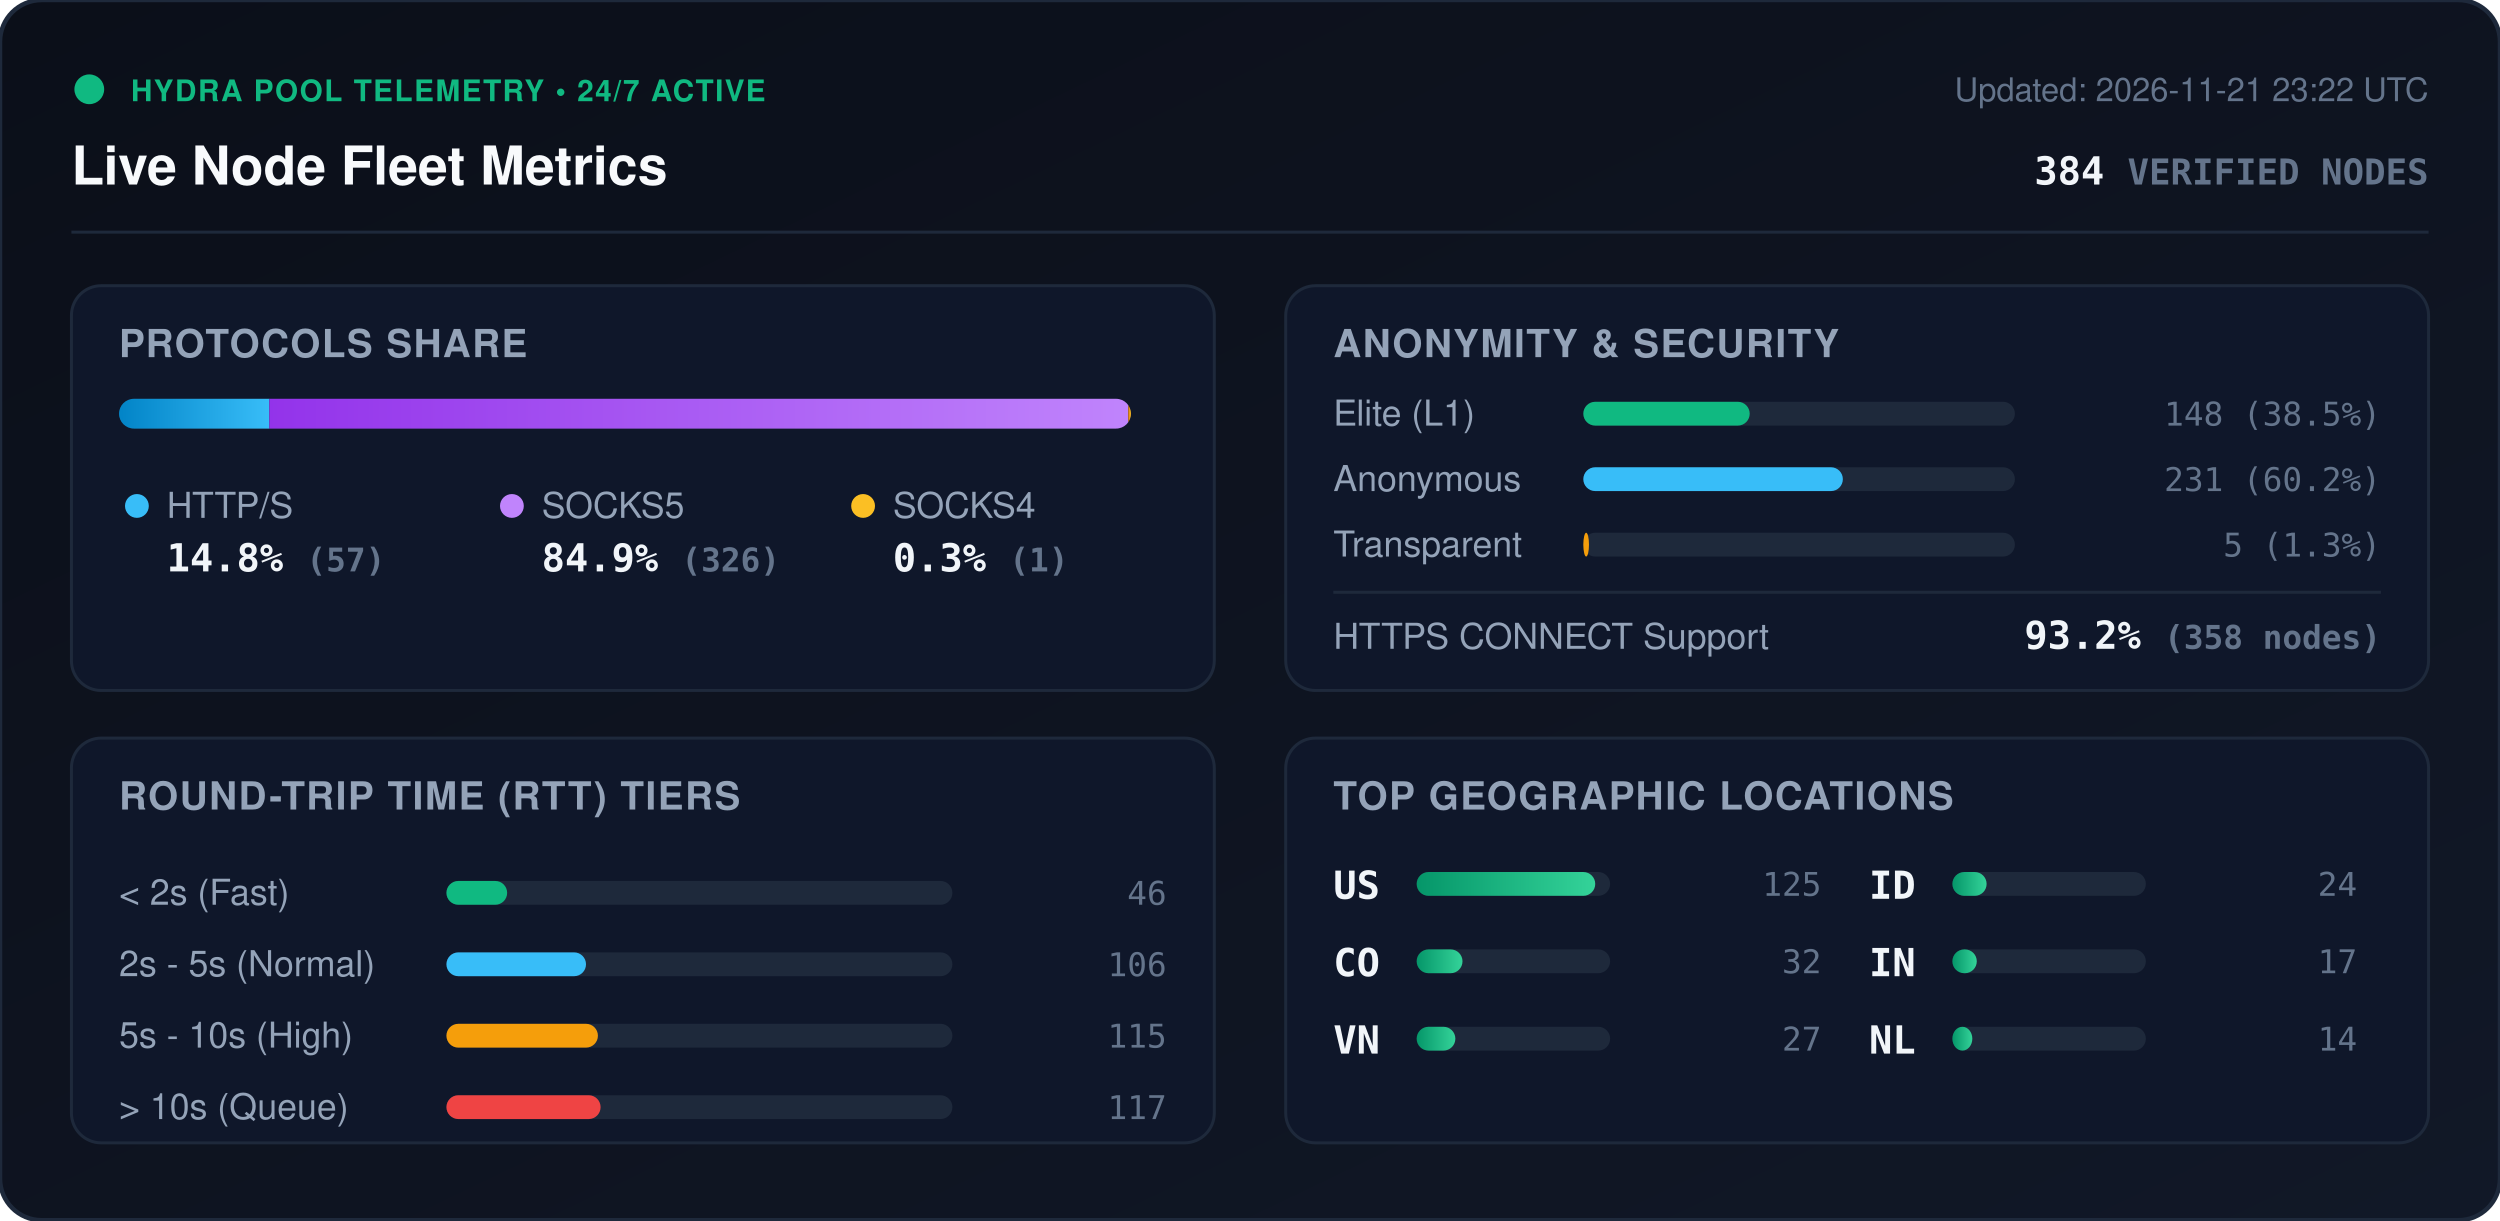
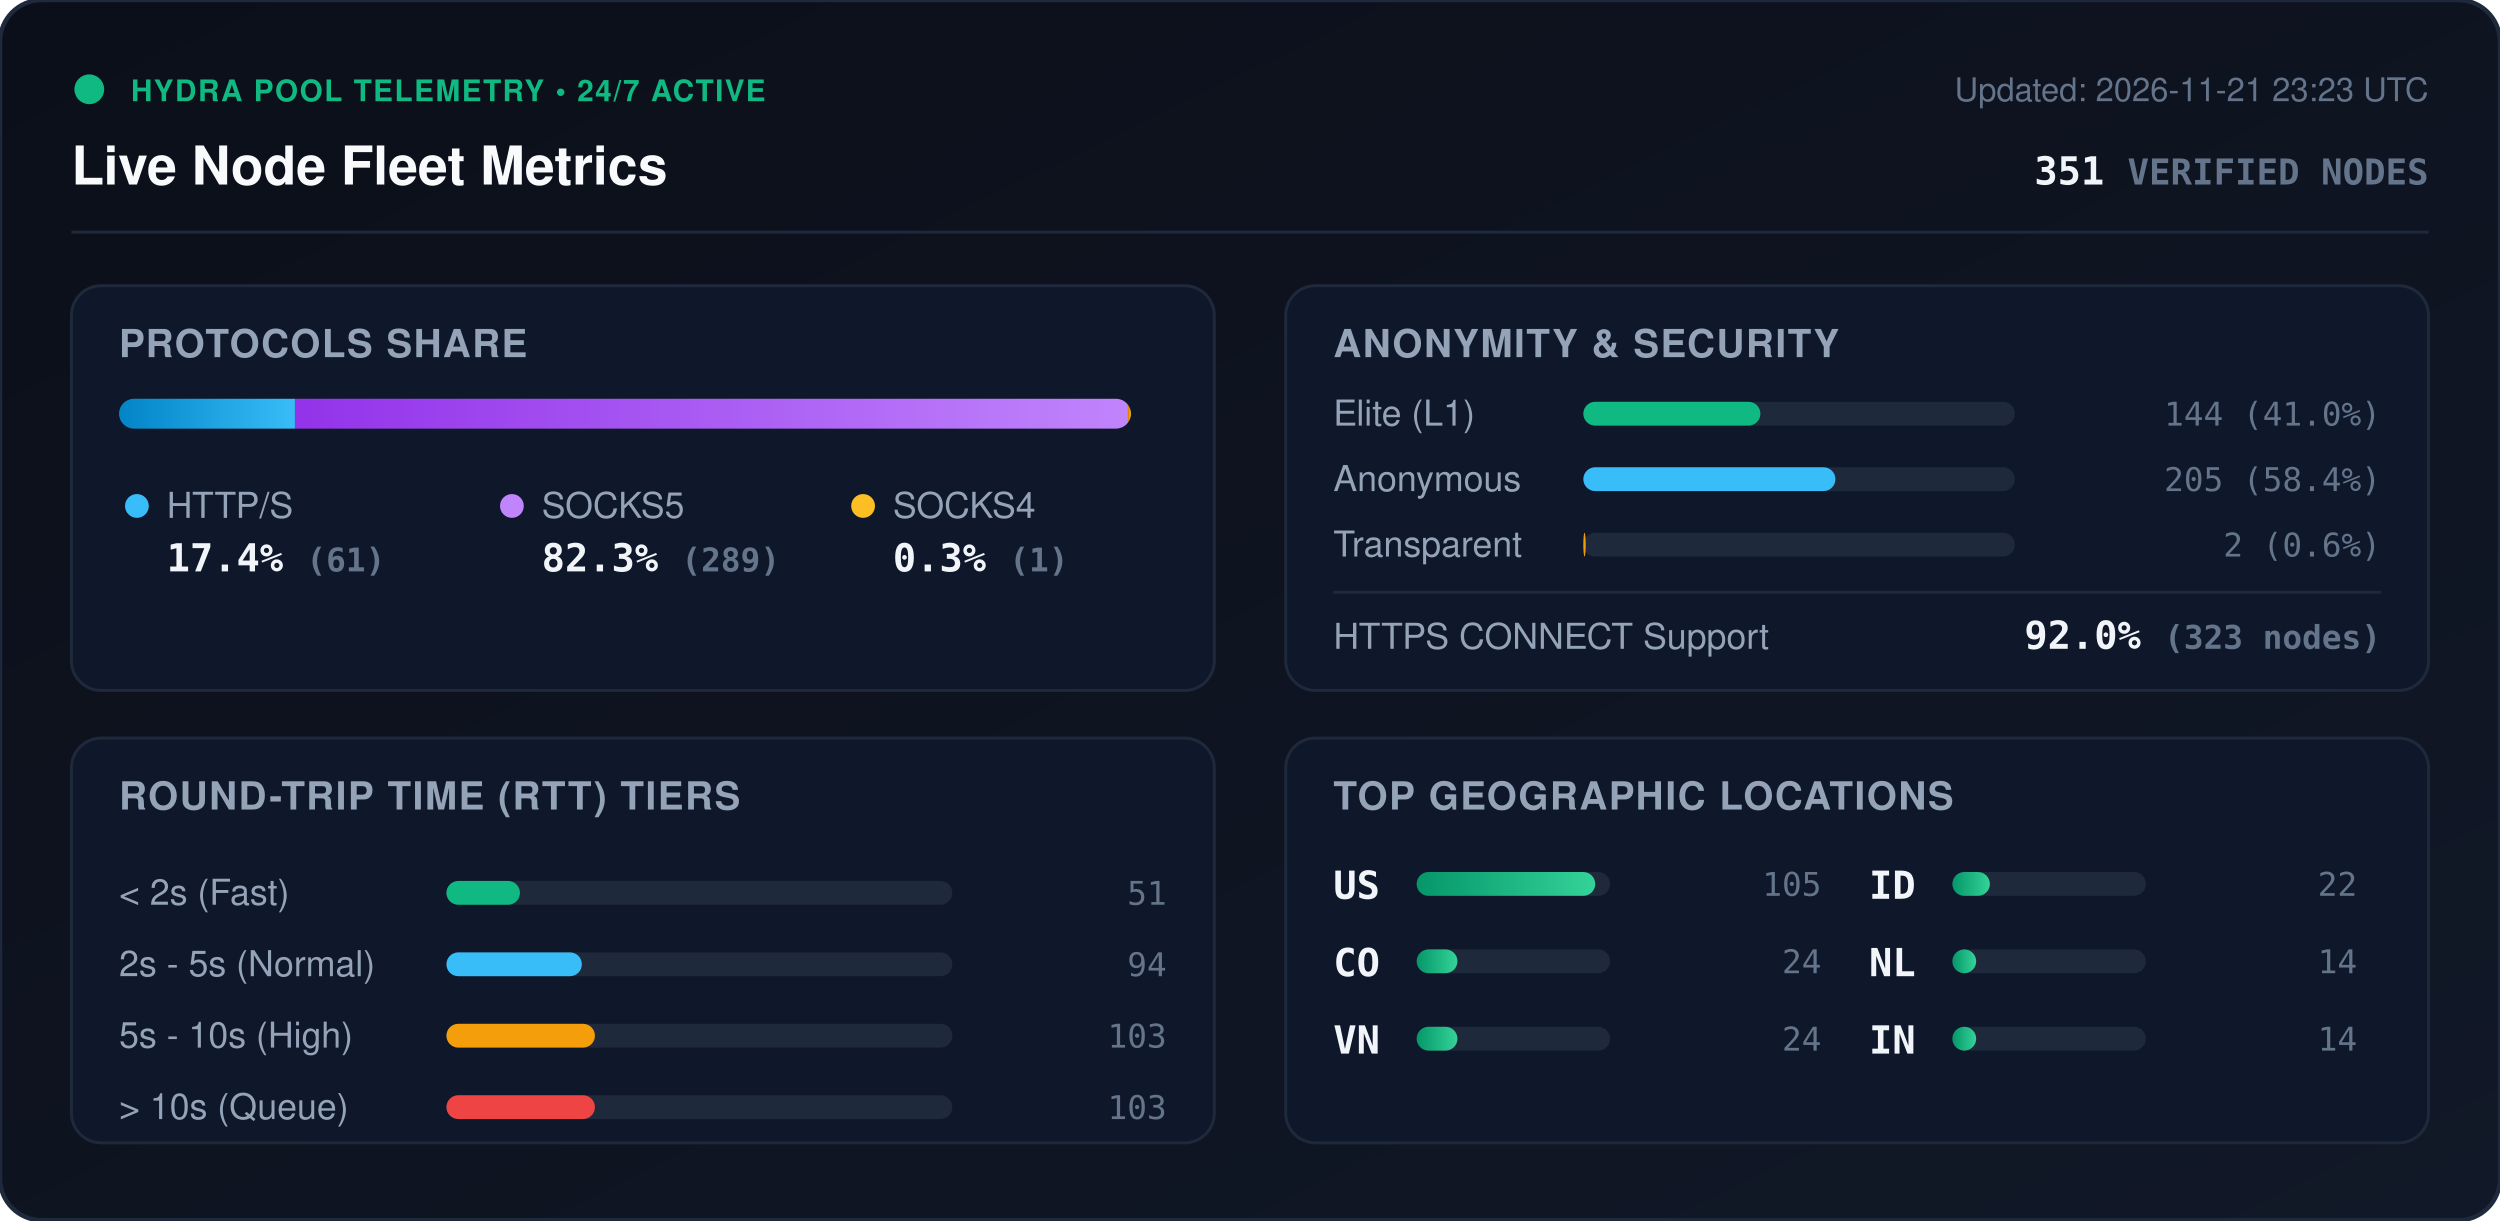
<svg xmlns="http://www.w3.org/2000/svg" viewBox="0 0 840 410" width="840" height="410" style="max-width: 100%; height: auto;">
  <defs>
    <linearGradient id="bg" x1="0%" y1="0%" x2="100%" y2="100%">
      <stop offset="0%" stop-color="#0b0f19" />
      <stop offset="100%" stop-color="#111827" />
    </linearGradient>
    <linearGradient id="bar-http" x1="0%" y1="0%" x2="100%" y2="0%">
      <stop offset="0%" stop-color="#0284c7" />
      <stop offset="100%" stop-color="#38bdf8" />
    </linearGradient>
    <linearGradient id="bar-socks5" x1="0%" y1="0%" x2="100%" y2="0%">
      <stop offset="0%" stop-color="#9333ea" />
      <stop offset="100%" stop-color="#c084fc" />
    </linearGradient>
    <linearGradient id="bar-socks4" x1="0%" y1="0%" x2="100%" y2="0%">
      <stop offset="0%" stop-color="#d97706" />
      <stop offset="100%" stop-color="#fbbf24" />
    </linearGradient>
    <linearGradient id="bar-green" x1="0%" y1="0%" x2="100%" y2="0%">
      <stop offset="0%" stop-color="#059669" />
      <stop offset="100%" stop-color="#34d399" />
    </linearGradient>
    <clipPath id="prog-track-clip">
      <rect width="340.0" height="10" rx="5" />
    </clipPath>
    <style>
      .title { font: 700 18px -apple-system, BlinkMacSystemFont, 'Segoe UI', Helvetica, Arial, sans-serif; fill: #f8fafc; }
      .sub { font: 500 11px -apple-system, BlinkMacSystemFont, 'Segoe UI', Helvetica, Arial, sans-serif; fill: #64748b; }
      .section-hdr { font: 600 13px -apple-system, BlinkMacSystemFont, 'Segoe UI', Helvetica, Arial, sans-serif; fill: #94a3b8; letter-spacing: 0.5px; }
      .metric-val { font: 700 13px -apple-system, BlinkMacSystemFont, 'Segoe UI', Helvetica, Arial, sans-serif; fill: #f1f5f9; }
      .metric-lbl { font: 500 12px -apple-system, BlinkMacSystemFont, 'Segoe UI', Helvetica, Arial, sans-serif; fill: #94a3b8; }
      .badge-txt { font: 700 10px -apple-system, BlinkMacSystemFont, 'Segoe UI', Helvetica, Arial, sans-serif; fill: #10b981; letter-spacing: 0.5px; }
      .mono { font-family: ui-monospace, SFMono-Regular, Menlo, Monaco, Consolas, monospace; }
      .pulse { animation: beacon 2s infinite ease-in-out; }
      @keyframes beacon { 0%, 100% { opacity: 1; } 50% { opacity: 0.35; } }
    </style>
  </defs>
  <rect width="840" height="410" rx="14" fill="url(#bg)" stroke="#1e293b" stroke-width="1.5" />
  <g transform="translate(24, 24)">
    <circle cx="6" cy="6" r="5" fill="#10b981" class="pulse" />
    <text x="20" y="10" class="badge-txt">HYDRA POOL TELEMETRY • 24/7 ACTIVE</text>
    <text x="0" y="38" class="title">Live Node Fleet Metrics</text>
-     <text x="792" y="10" text-anchor="end" class="sub">Updated: 2026-11-21 23:22 UTC</text>
-     <text x="792" y="38" text-anchor="end" class="metric-val mono" fill="#38bdf8">384 <tspan font-size="12" fill="#64748b">VERIFIED NODES</tspan>
+     <text x="792" y="10" text-anchor="end" class="sub">Updated: 2026-11-21 23:23 UTC</text>
+     <text x="792" y="38" text-anchor="end" class="metric-val mono" fill="#38bdf8">351 <tspan font-size="12" fill="#64748b">VERIFIED NODES</tspan>
    </text>
  </g>
  <line x1="24" y1="78" x2="816" y2="78" stroke="#1e293b" stroke-width="1" />
  <g transform="translate(24, 96)">
    <rect width="384" height="136" rx="10" fill="#0f172a" stroke="#1e293b" />
    <text x="16" y="24" class="section-hdr">PROTOCOLS SHARE</text>
    <g transform="translate(16, 38)">
      <rect width="340.0" height="10" rx="5" fill="#1e293b" />
      <g clip-path="url(#prog-track-clip)">
-         <rect x="0" width="50.5" height="10" fill="url(#bar-http)" />
-         <rect x="50.5" width="288.6" height="10" fill="url(#bar-socks5)" />
-         <rect x="339.1" width="0.9" height="10" fill="url(#bar-socks4)" />
+         <rect x="0" width="59.1" height="10" fill="url(#bar-http)" />
+         <rect x="59.1" width="279.9" height="10" fill="url(#bar-socks5)" />
+         <rect x="339.0" width="1.0" height="10" fill="url(#bar-socks4)" />
      </g>
    </g>
    <g transform="translate(16, 68)">
      <circle cx="6" cy="6" r="4" fill="#38bdf8" />
      <text x="16" y="10" class="metric-lbl">HTTP/S</text>
-       <text x="16" y="28" class="metric-val mono">14.8% <tspan font-size="11" fill="#64748b">(57)</tspan>
+       <text x="16" y="28" class="metric-val mono">17.4% <tspan font-size="11" fill="#64748b">(61)</tspan>
      </text>
      <circle cx="132" cy="6" r="4" fill="#c084fc" />
      <text x="142" y="10" class="metric-lbl">SOCKS5</text>
-       <text x="142" y="28" class="metric-val mono">84.9% <tspan font-size="11" fill="#64748b">(326)</tspan>
+       <text x="142" y="28" class="metric-val mono">82.3% <tspan font-size="11" fill="#64748b">(289)</tspan>
      </text>
      <circle cx="250" cy="6" r="4" fill="#fbbf24" />
      <text x="260" y="10" class="metric-lbl">SOCKS4</text>
      <text x="260" y="28" class="metric-val mono">0.3% <tspan font-size="11" fill="#64748b">(1)</tspan>
      </text>
    </g>
  </g>
  <g transform="translate(432, 96)">
    <rect width="384" height="136" rx="10" fill="#0f172a" stroke="#1e293b" />
    <text x="16" y="24" class="section-hdr">ANONYMITY &amp; SECURITY</text>
    <text x="16" y="47" class="metric-lbl">Elite (L1)</text>
    <rect x="100" y="39" width="145.0" height="8" rx="4" fill="#1e293b" />
-     <rect x="100" y="39" width="55.9" height="8" rx="4" fill="#10b981" />
-     <text x="368" y="47" text-anchor="end" class="mono sub" fill="#e2e8f0">148 (38.5%)</text>
+     <rect x="100" y="39" width="59.5" height="8" rx="4" fill="#10b981" />
+     <text x="368" y="47" text-anchor="end" class="mono sub" fill="#e2e8f0">144 (41.0%)</text>
    <text x="16" y="69" class="metric-lbl">Anonymous</text>
    <rect x="100" y="61" width="145.0" height="8" rx="4" fill="#1e293b" />
-     <rect x="100" y="61" width="87.2" height="8" rx="4" fill="#38bdf8" />
-     <text x="368" y="69" text-anchor="end" class="mono sub" fill="#e2e8f0">231 (60.2%)</text>
+     <rect x="100" y="61" width="84.7" height="8" rx="4" fill="#38bdf8" />
+     <text x="368" y="69" text-anchor="end" class="mono sub" fill="#e2e8f0">205 (58.4%)</text>
    <text x="16" y="91" class="metric-lbl">Transparent</text>
    <rect x="100" y="83" width="145.0" height="8" rx="4" fill="#1e293b" />
-     <rect x="100" y="83" width="1.9" height="8" rx="4" fill="#f59e0b" />
-     <text x="368" y="91" text-anchor="end" class="mono sub" fill="#e2e8f0">5 (1.3%)</text>
+     <rect x="100" y="83" width="0.8" height="8" rx="4" fill="#f59e0b" />
+     <text x="368" y="91" text-anchor="end" class="mono sub" fill="#e2e8f0">2 (0.6%)</text>
    <line x1="16" y1="103" x2="368" y2="103" stroke="#1e293b" stroke-width="1" />
    <text x="16" y="122" class="metric-lbl">HTTPS CONNECT Support</text>
-     <text x="368" y="122" text-anchor="end" class="metric-val mono" fill="#34d399">93.2% <tspan font-size="11" fill="#64748b">(358 nodes)</tspan>
+     <text x="368" y="122" text-anchor="end" class="metric-val mono" fill="#34d399">92.0% <tspan font-size="11" fill="#64748b">(323 nodes)</tspan>
    </text>
  </g>
  <g transform="translate(24, 248)">
    <rect width="384" height="136" rx="10" fill="#0f172a" stroke="#1e293b" />
    <text x="16" y="24" class="section-hdr">ROUND-TRIP TIME (RTT) TIERS</text>
    <g transform="translate(16, 42)">
      <text x="0" y="14" class="metric-lbl">&lt; 2s (Fast)</text>
      <rect x="110" y="6" width="170" height="8" rx="4" fill="#1e293b" />
-       <rect x="110" y="6" width="20.4" height="8" rx="4" fill="#10b981" />
-       <text x="352" y="14" text-anchor="end" class="mono sub">46</text>
+       <rect x="110" y="6" width="24.7" height="8" rx="4" fill="#10b981" />
+       <text x="352" y="14" text-anchor="end" class="mono sub">51</text>
      <text x="0" y="38" class="metric-lbl">2s - 5s (Normal)</text>
      <rect x="110" y="30" width="170" height="8" rx="4" fill="#1e293b" />
-       <rect x="110" y="30" width="46.9" height="8" rx="4" fill="#38bdf8" />
-       <text x="352" y="38" text-anchor="end" class="mono sub">106</text>
+       <rect x="110" y="30" width="45.5" height="8" rx="4" fill="#38bdf8" />
+       <text x="352" y="38" text-anchor="end" class="mono sub">94</text>
      <text x="0" y="62" class="metric-lbl">5s - 10s (High)</text>
      <rect x="110" y="54" width="170" height="8" rx="4" fill="#1e293b" />
-       <rect x="110" y="54" width="50.9" height="8" rx="4" fill="#f59e0b" />
-       <text x="352" y="62" text-anchor="end" class="mono sub">115</text>
+       <rect x="110" y="54" width="49.9" height="8" rx="4" fill="#f59e0b" />
+       <text x="352" y="62" text-anchor="end" class="mono sub">103</text>
      <text x="0" y="86" class="metric-lbl">&gt; 10s (Queue)</text>
      <rect x="110" y="78" width="170" height="8" rx="4" fill="#1e293b" />
-       <rect x="110" y="78" width="51.8" height="8" rx="4" fill="#ef4444" />
-       <text x="352" y="86" text-anchor="end" class="mono sub">117</text>
+       <rect x="110" y="78" width="49.9" height="8" rx="4" fill="#ef4444" />
+       <text x="352" y="86" text-anchor="end" class="mono sub">103</text>
    </g>
  </g>
  <g transform="translate(432, 248)">
    <rect width="384" height="136" rx="10" fill="#0f172a" stroke="#1e293b" />
    <text x="16" y="24" class="section-hdr">TOP GEOGRAPHIC LOCATIONS</text>
    <g transform="translate(16, 42)">
      <g transform="translate(0, 0)">
        <text x="0" y="12" class="mono metric-val" font-size="12">US</text>
        <rect x="28" y="3" width="65" height="8" rx="4" fill="#1e293b" />
        <rect x="28" y="3" width="60.0" height="8" rx="4" fill="url(#bar-green)" />
-         <text x="164" y="11" text-anchor="end" class="mono sub">125</text>
+         <text x="164" y="11" text-anchor="end" class="mono sub">105</text>
      </g>
      <g transform="translate(0, 26)">
        <text x="0" y="12" class="mono metric-val" font-size="12">CO</text>
        <rect x="28" y="3" width="65" height="8" rx="4" fill="#1e293b" />
-         <rect x="28" y="3" width="15.4" height="8" rx="4" fill="url(#bar-green)" />
-         <text x="164" y="11" text-anchor="end" class="mono sub">32</text>
+         <rect x="28" y="3" width="13.7" height="8" rx="4" fill="url(#bar-green)" />
+         <text x="164" y="11" text-anchor="end" class="mono sub">24</text>
      </g>
      <g transform="translate(0, 52)">
        <text x="0" y="12" class="mono metric-val" font-size="12">VN</text>
        <rect x="28" y="3" width="65" height="8" rx="4" fill="#1e293b" />
-         <rect x="28" y="3" width="13.0" height="8" rx="4" fill="url(#bar-green)" />
-         <text x="164" y="11" text-anchor="end" class="mono sub">27</text>
+         <rect x="28" y="3" width="13.7" height="8" rx="4" fill="url(#bar-green)" />
+         <text x="164" y="11" text-anchor="end" class="mono sub">24</text>
      </g>
      <g transform="translate(180, 0)">
        <text x="0" y="12" class="mono metric-val" font-size="12">ID</text>
        <rect x="28" y="3" width="65" height="8" rx="4" fill="#1e293b" />
-         <rect x="28" y="3" width="11.5" height="8" rx="4" fill="url(#bar-green)" />
-         <text x="164" y="11" text-anchor="end" class="mono sub">24</text>
+         <rect x="28" y="3" width="12.6" height="8" rx="4" fill="url(#bar-green)" />
+         <text x="164" y="11" text-anchor="end" class="mono sub">22</text>
      </g>
      <g transform="translate(180, 26)">
+         <text x="0" y="12" class="mono metric-val" font-size="12">NL</text>
+         <rect x="28" y="3" width="65" height="8" rx="4" fill="#1e293b" />
+         <rect x="28" y="3" width="8.0" height="8" rx="4" fill="url(#bar-green)" />
+         <text x="164" y="11" text-anchor="end" class="mono sub">14</text>
+       </g>
+       <g transform="translate(180, 52)">
        <text x="0" y="12" class="mono metric-val" font-size="12">IN</text>
        <rect x="28" y="3" width="65" height="8" rx="4" fill="#1e293b" />
-         <rect x="28" y="3" width="8.2" height="8" rx="4" fill="url(#bar-green)" />
-         <text x="164" y="11" text-anchor="end" class="mono sub">17</text>
-       </g>
-       <g transform="translate(180, 52)">
-         <text x="0" y="12" class="mono metric-val" font-size="12">NL</text>
-         <rect x="28" y="3" width="65" height="8" rx="4" fill="#1e293b" />
-         <rect x="28" y="3" width="6.7" height="8" rx="4" fill="url(#bar-green)" />
+         <rect x="28" y="3" width="8.0" height="8" rx="4" fill="url(#bar-green)" />
        <text x="164" y="11" text-anchor="end" class="mono sub">14</text>
      </g>
    </g>
  </g>
</svg>
